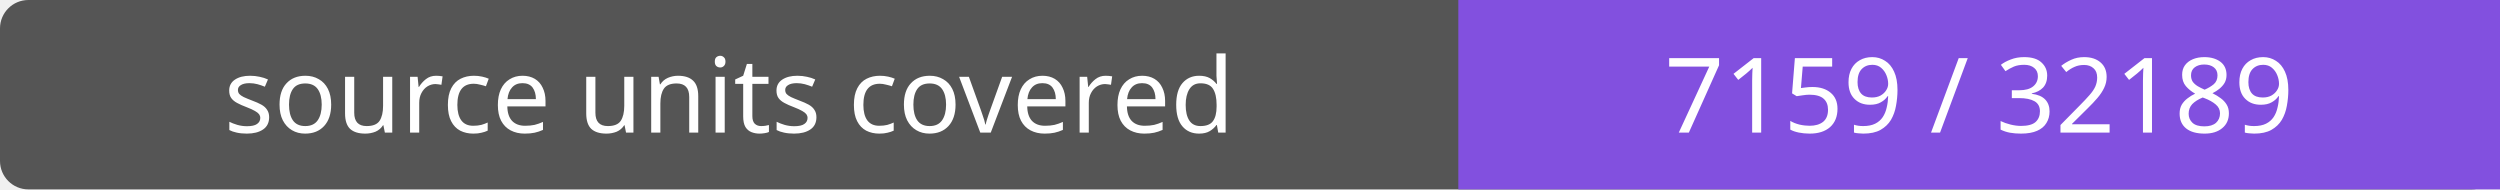
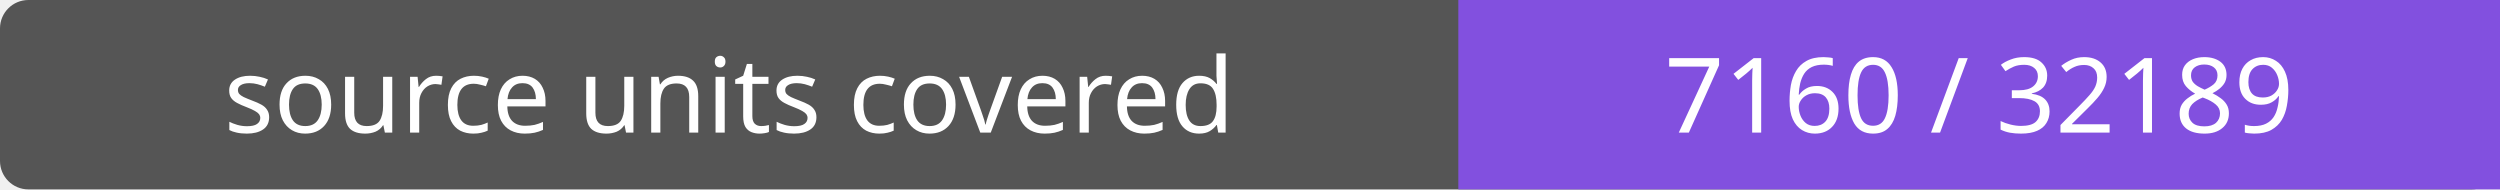
- <svg xmlns="http://www.w3.org/2000/svg" width="264" height="20" role="img" aria-label="source units covered: 7159 / 32189">
+ <svg xmlns="http://www.w3.org/2000/svg" width="264" height="20" role="img" aria-label="source units covered: 7160 / 32189">
  <rect width="264" height="20" rx="3" fill="#555" />
  <path fill="#8250df" d="M154 0h110v20H154z" />
  <g fill="#fff" text-anchor="middle" font-family="Verdana,sans-serif" font-size="11">
    <text x="77.0" y="14">source units covered</text>
-     <text x="209.0" y="14">7159 / 32189</text>
+     <text x="209.0" y="14">7160 / 32189</text>
  </g>
</svg>
